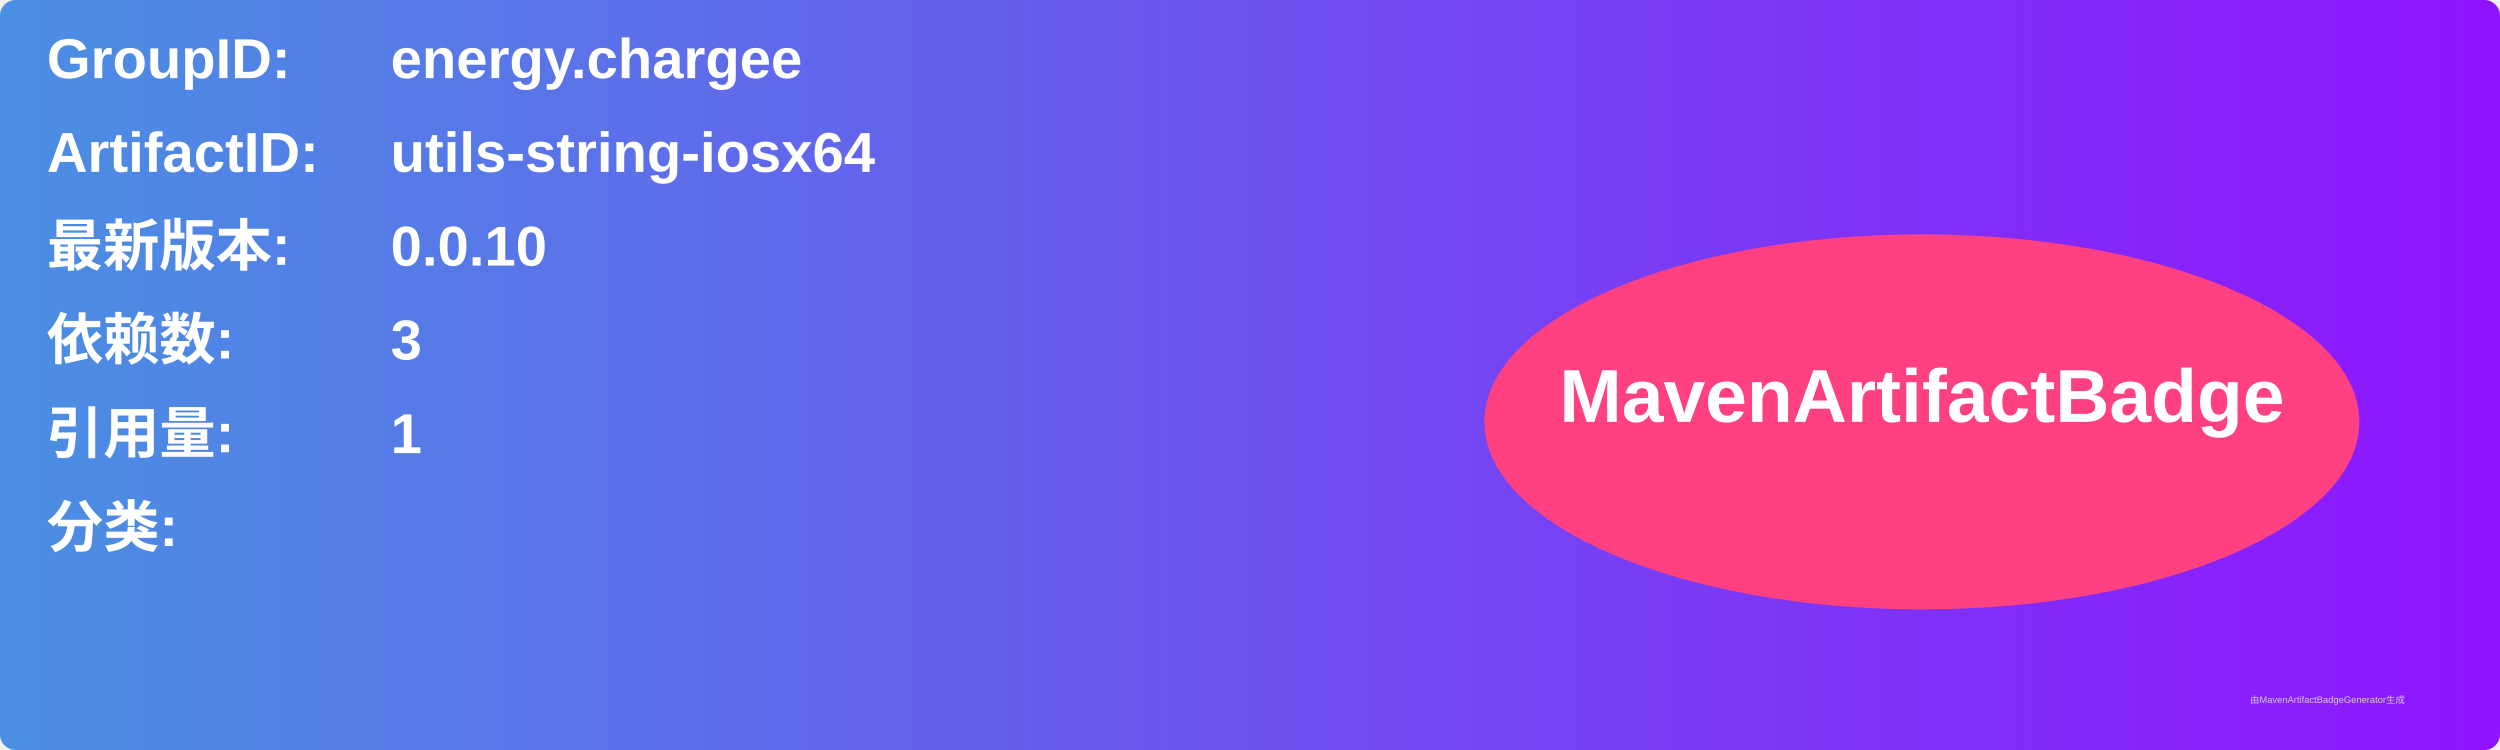
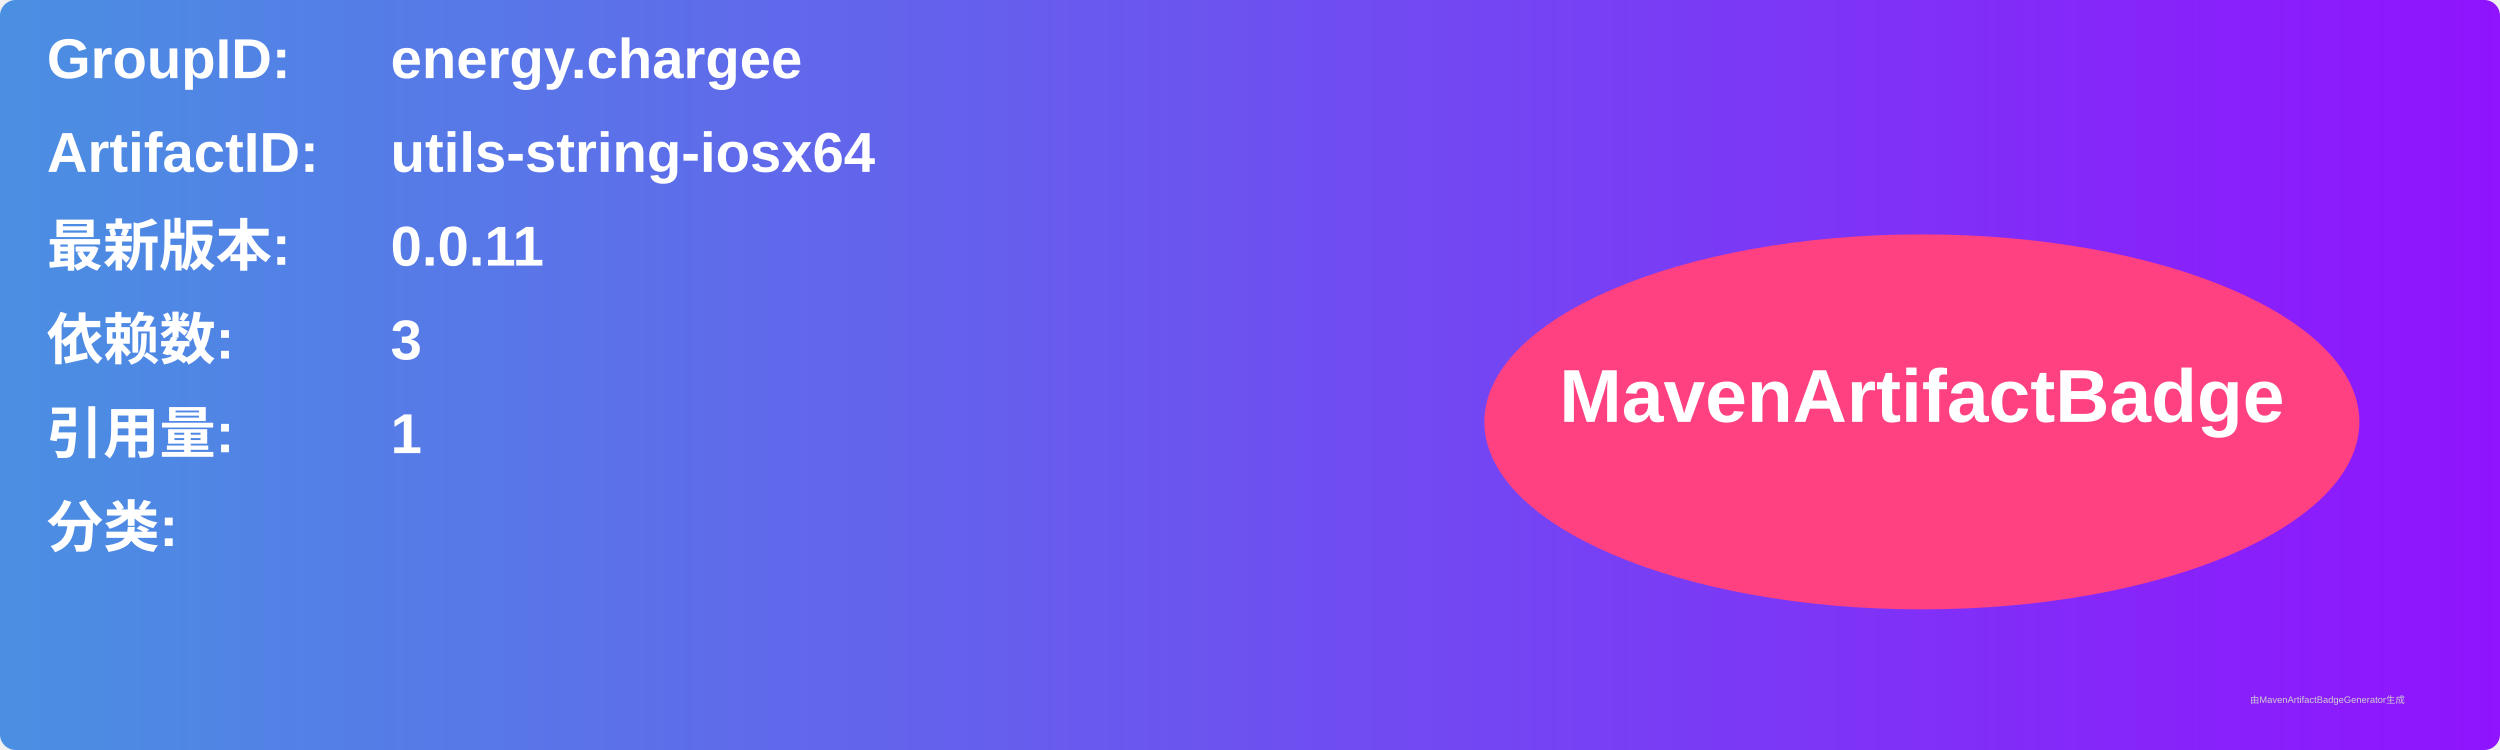
<svg xmlns="http://www.w3.org/2000/svg" width="800" height="240" viewBox="0 0 800 240">
  <linearGradient id="grad" x1="0%" y1="0%" x2="100%" y2="0%">
    <stop offset="0%" stop-color="#4a90e2" />
    <stop offset="100%" stop-color="#9013fe" />
  </linearGradient>
  <rect width="100%" height="100%" rx="5" ry="5" fill="url(#grad)" />
  <g transform="translate(15, 15)">
    <text x="0" y="10" font-family="Arial" font-size="18" fill="white" font-weight="bold" width="260">GroupID:</text>
    <text x="110" y="10" font-family="Arial" font-size="18" fill="white" font-weight="bold" width="460">energy.chargee</text>
    <text x="0" y="40" font-family="Arial" font-size="18" fill="white" font-weight="bold" width="260">ArtifactID:</text>
    <text x="110" y="40" font-family="Arial" font-size="18" fill="white" font-weight="bold" width="460">utils-string-iosx64</text>
    <text x="0" y="70" font-family="Arial" font-size="18" fill="white" font-weight="bold">最新版本:</text>
    <text x="110" y="70" font-family="Arial" font-size="18" fill="white" font-weight="bold">
-       <tspan font-weight="bold">0.0.10</tspan>
+       <tspan font-weight="bold">0.0.11</tspan>
    </text>
    <text x="0" y="100" font-family="Arial" font-size="18" fill="white" font-weight="bold">依赖数: </text>
    <text x="110" y="100" font-family="Arial" font-size="18" fill="white">
      <tspan font-weight="bold">3</tspan>
    </text>
    <text x="0" y="130" font-family="Arial" font-size="18" fill="white" font-weight="bold">引用量: </text>
    <text x="110" y="130" font-family="Arial" font-size="18" fill="white">
      <tspan font-weight="bold">1</tspan>
    </text>
    <text x="0" y="160" font-family="Arial" font-size="18" fill="white" font-weight="bold">分类:</text>
    <text x="10" y="190" font-family="Arial" font-size="10" fill="white">
      <tspan font-weight="bold" />
    </text>
    <ellipse cx="600" cy="120" rx="140" ry="60" fill="#ff4081" />
    <text x="600" y="120" text-anchor="middle" font-family="Arial" font-size="24" fill="white" font-weight="bold">MavenArtifactBadge</text>
  </g>
  <text x="720" y="225" font-family="Arial" font-size="3" fill="#d0d0d0">由MavenArtifactBadgeGenerator生成</text>
</svg>
